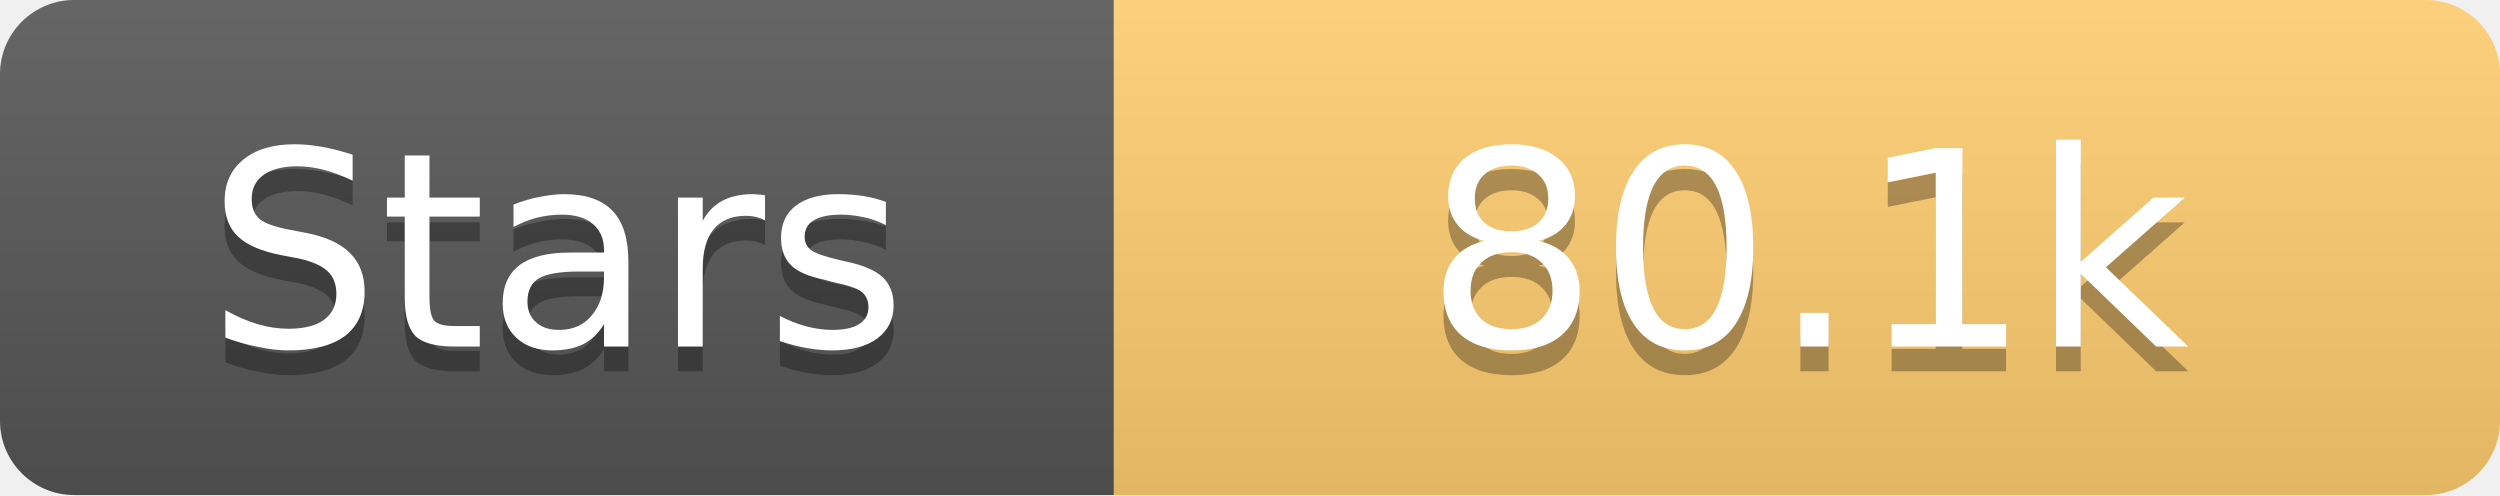
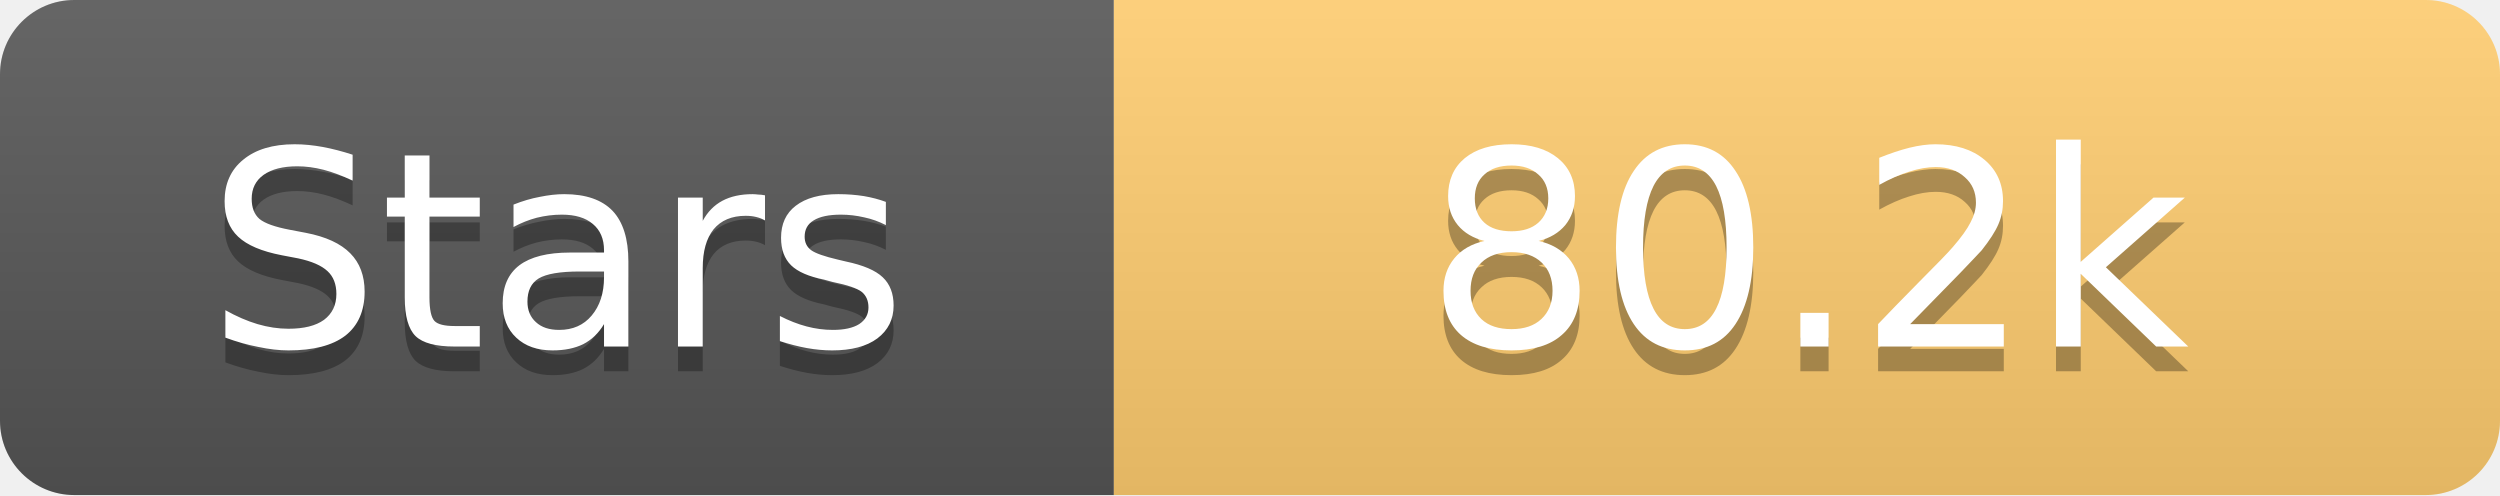
<svg xmlns="http://www.w3.org/2000/svg" width="101" height="20">
  <linearGradient id="s" x2="0" y2="100%">
    <stop offset="0" stop-color="#fff" stop-opacity=".1" />
    <stop offset="1" stop-opacity=".1" />
  </linearGradient>
  <clipPath id="r">
    <rect width="101" height="20" rx="3" fill="#fff" />
  </clipPath>
  <g clip-path="url(#r)">
    <rect width="45" height="20" fill="#555" />
    <rect x="45" width="56" height="20" fill="#fdcb6e" />
    <rect width="101" height="20" fill="url(#s)" />
  </g>
  <g fill="#fff" text-anchor="middle" font-family="Verdana,Geneva,DejaVu Sans,sans-serif" text-rendering="geometricPrecision" font-size="11">
    <text x="22.5" y="15" fill="#010101" fill-opacity=".3">Stars</text>
    <text x="22.5" y="14">Stars</text>
-     <text x="73.0" y="15" fill="#010101" fill-opacity=".3">80.1k</text>
-     <text x="73.0" y="14">80.1k</text>
+     <text x="73.0" y="15" fill="#010101" fill-opacity=".3">80.2k</text>
+     <text x="73.0" y="14">80.2k</text>
  </g>
</svg>
